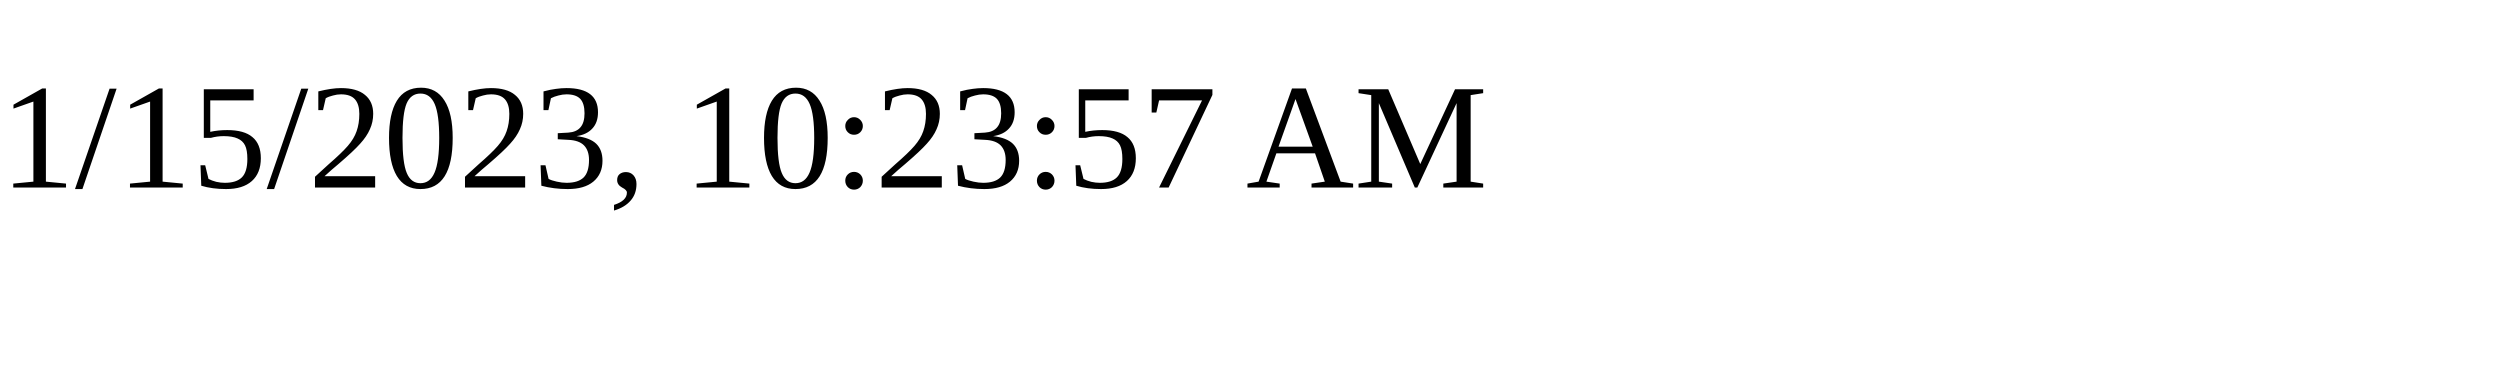
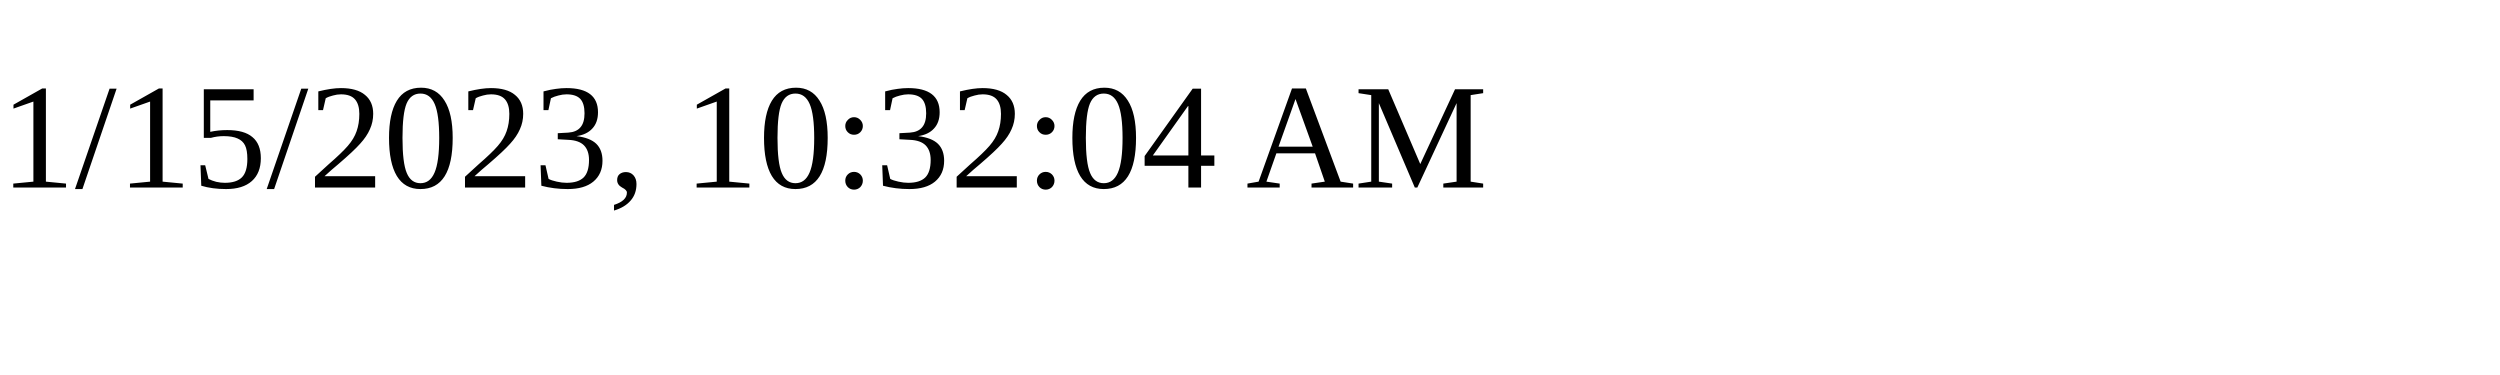
<svg xmlns="http://www.w3.org/2000/svg" height="30" width="200">
-   <text x="0" y="15">1/15/2023, 10:23:57 AM</text>
+   <text x="0" y="15">1/15/2023, 10:32:04 AM</text>
</svg>
